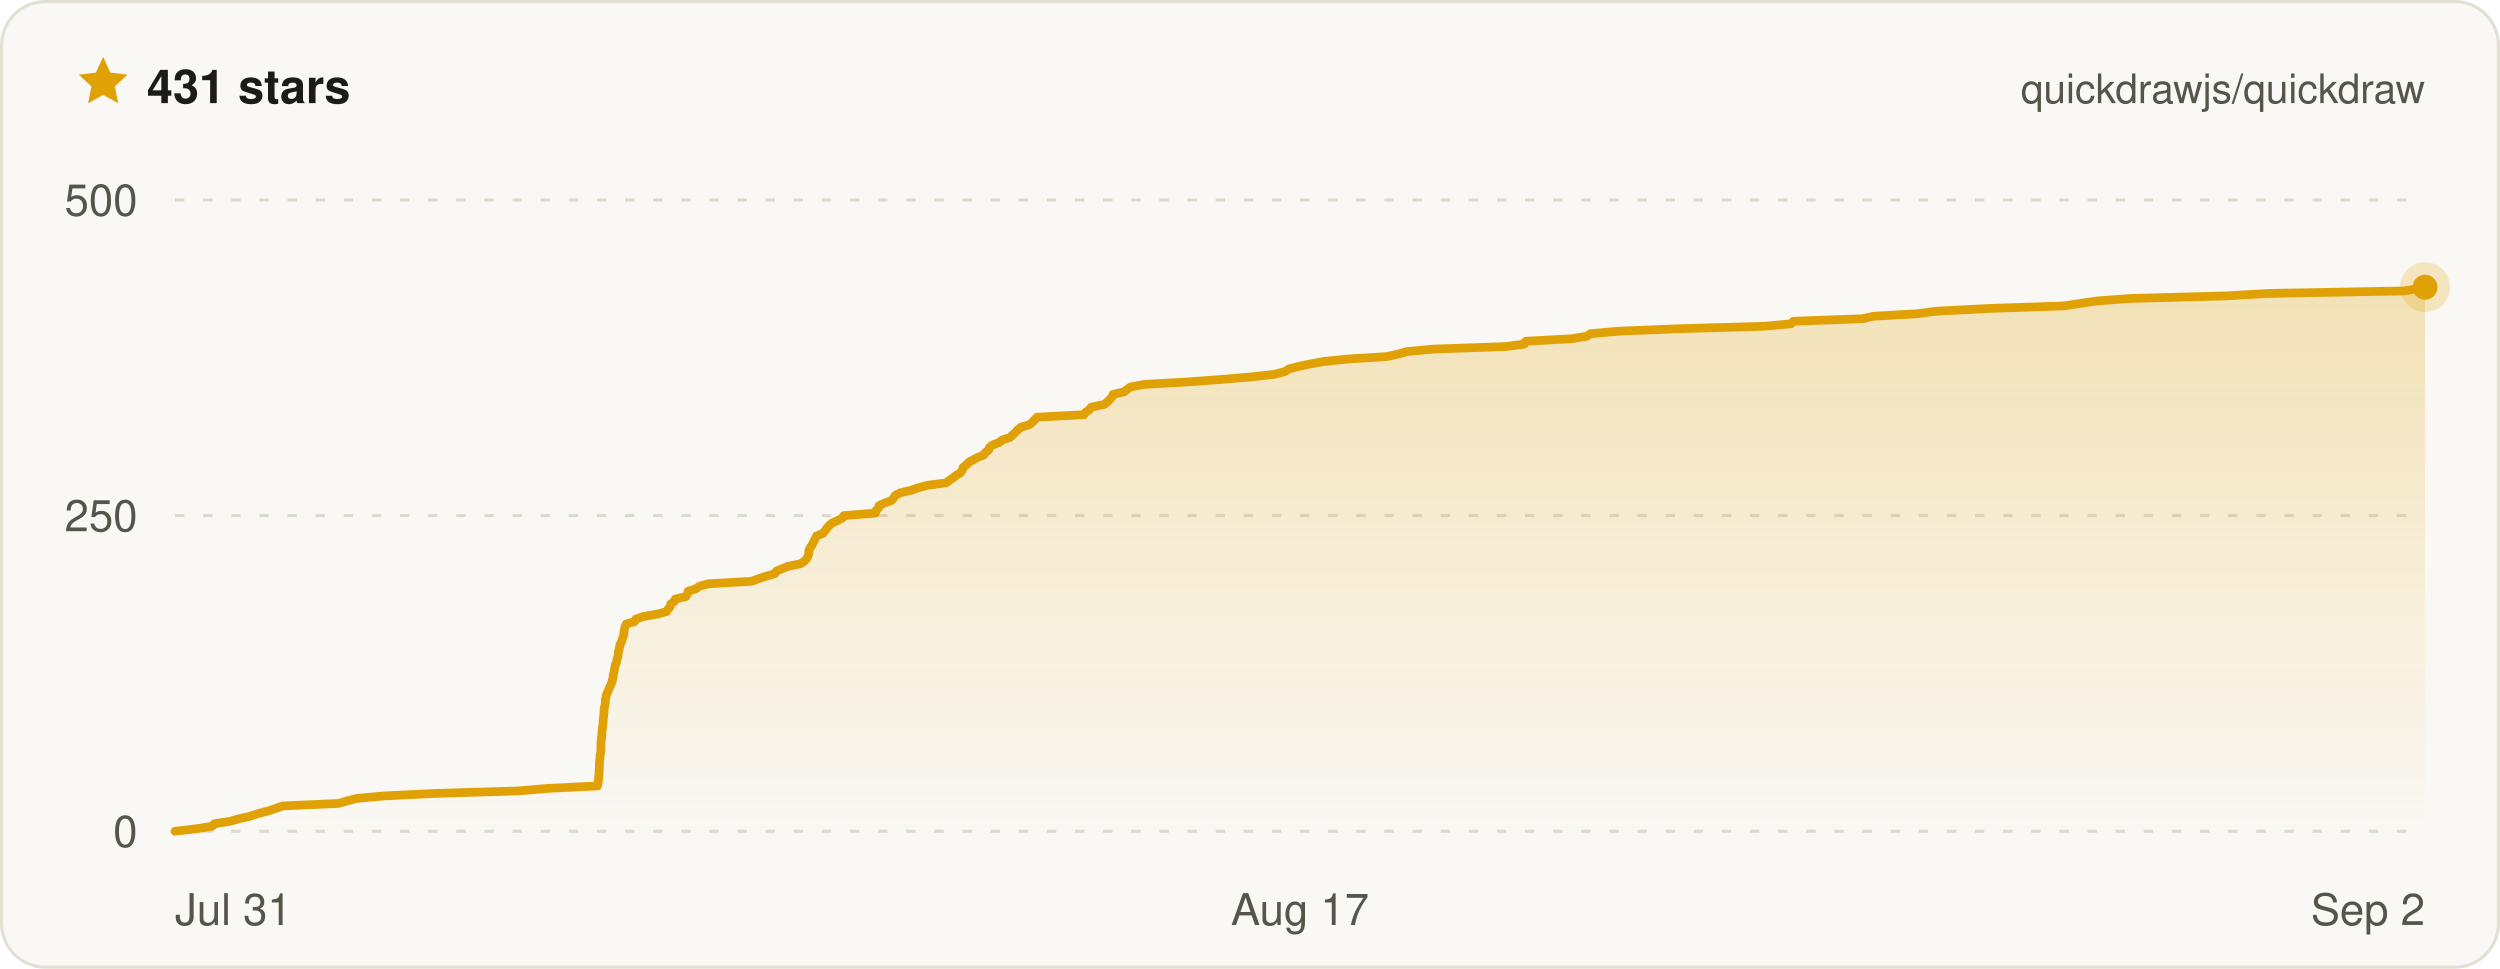
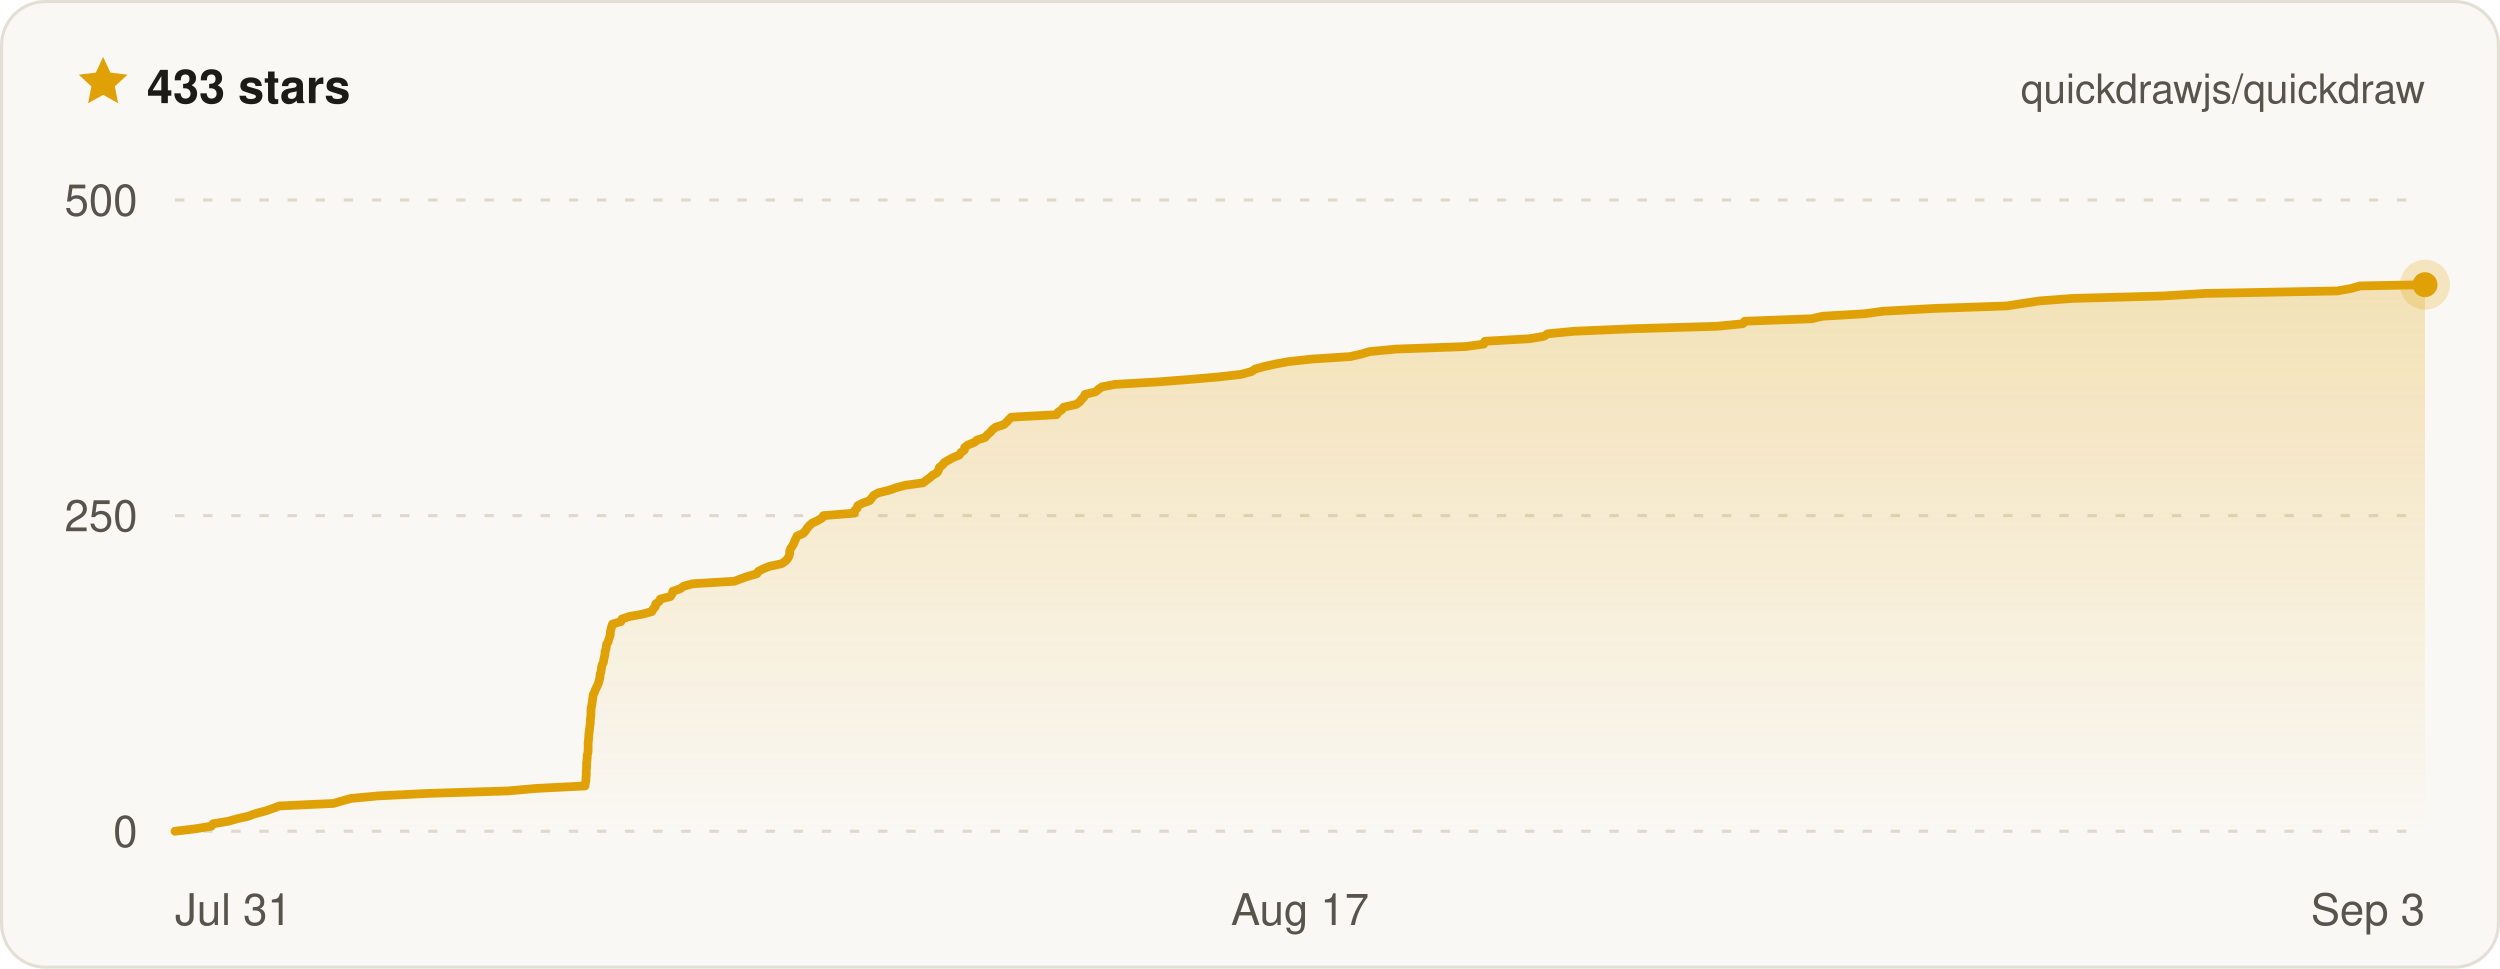
- <svg xmlns="http://www.w3.org/2000/svg" width="800" height="310" viewBox="0 0 800 310" font-family="ui-sans-serif, -apple-system, BlinkMacSystemFont, Segoe UI, Helvetica, Arial, sans-serif" role="img" aria-label="Quickdraw star history on GitHub — 431 stars">
+ <svg xmlns="http://www.w3.org/2000/svg" width="800" height="310" viewBox="0 0 800 310" font-family="ui-sans-serif, -apple-system, BlinkMacSystemFont, Segoe UI, Helvetica, Arial, sans-serif" role="img" aria-label="Quickdraw star history on GitHub — 433 stars">
  <defs>
    <linearGradient id="qd-star-fill" x1="0" y1="0" x2="0" y2="1">
      <stop offset="0%" stop-color="rgba(224, 161, 6, 0.26)" />
      <stop offset="100%" stop-color="rgba(224, 161, 6, 0)" />
    </linearGradient>
  </defs>
  <rect x="0.5" y="0.5" width="799" height="309" rx="14" fill="#faf8f4" stroke="#e3dfd4" />
  <g transform="translate(24 17) scale(0.75)">
    <path d="M12 1.6l3.1 6.7 7.3.9-5.4 5 1.4 7.2L12 17.8l-6.4 3.6L7 14.2 1.6 9.2l7.3-.9L12 1.6z" fill="#e0a106" />
  </g>
-   <text x="47" y="33" fill="#1c1b18" font-size="15" font-weight="700">431 stars</text>
+   <text x="47" y="33" fill="#1c1b18" font-size="15" font-weight="700">433 stars</text>
  <text x="776" y="33" fill="#57544c" font-size="13" text-anchor="end">quickdrawjs/quickdraw</text>
  <line x1="56" x2="776" y1="266" y2="266" stroke="#ded9cc" stroke-width="1" stroke-dasharray="3 6" />
  <line x1="56" x2="776" y1="165" y2="165" stroke="#ded9cc" stroke-width="1" stroke-dasharray="3 6" />
  <line x1="56" x2="776" y1="64" y2="64" stroke="#ded9cc" stroke-width="1" stroke-dasharray="3 6" />
-   <path d="M56 266 L62.9 265.2 L67.9 264.4 L68.6 263.6 L73.7 262.8 L76.5 262 L80.1 261.2 L82.7 260.3 L85.9 259.5 L88.2 258.7 L90.5 257.9 L108.3 257.1 L111.1 256.3 L114.1 255.5 L122.8 254.7 L139.2 253.9 L165.9 253.1 L175.1 252.3 L191.2 251.5 L191.4 250.6 L191.5 249.8 L191.6 249 L191.6 248.2 L191.7 247.4 L191.7 246.6 L191.8 245.8 L191.8 245 L191.8 244.2 L191.9 243.4 L192 242.6 L192 241.8 L192.2 241 L192.3 240.1 L192.3 239.3 L192.3 238.5 L192.3 237.7 L192.4 236.9 L192.5 236.1 L192.6 235.3 L192.6 234.5 L192.7 233.7 L192.8 232.9 L192.9 232.1 L193 231.3 L193 230.4 L193.1 229.6 L193.2 228.8 L193.3 228 L193.3 227.2 L193.4 226.4 L193.6 225.6 L193.7 224.8 L193.7 224 L193.9 223.2 L194 222.4 L194.4 221.6 L194.7 220.8 L195.1 219.9 L195.5 219.1 L195.8 218.3 L196 217.5 L196.2 216.7 L196.2 215.9 L196.5 215.1 L196.6 214.3 L196.8 213.5 L196.9 212.7 L197.3 211.9 L197.4 211.1 L197.7 210.2 L197.8 209.4 L197.9 208.6 L198.1 207.8 L198.3 207 L198.4 206.2 L198.9 205.4 L199.1 204.6 L199.4 203.8 L199.6 203 L199.7 202.2 L199.8 201.4 L200 200.6 L200.4 199.7 L203.1 198.9 L203.5 198.1 L205.8 197.3 L210.4 196.5 L213.3 195.7 L213.8 194.9 L214.5 194.1 L214.6 193.3 L215.8 192.5 L216.1 191.7 L219.5 190.9 L220 190 L220.2 189.2 L222.7 188.4 L223.8 187.6 L226.8 186.8 L240.6 186 L242.7 185.2 L245.1 184.4 L247.9 183.6 L248.4 182.8 L250.2 182 L252.2 181.2 L256.2 180.4 L257.5 179.5 L258.2 178.7 L258.6 177.9 L258.8 177.1 L258.8 176.3 L259.1 175.5 L259.7 174.7 L260.1 173.9 L260.5 173.1 L260.9 172.3 L261.3 171.5 L263.3 170.7 L264.1 169.8 L264.6 169 L265.3 168.2 L266.2 167.4 L268 166.6 L269.5 165.8 L270 165 L280.1 164.2 L280.3 163.4 L281.1 162.6 L281.3 161.8 L283 161 L285.2 160.2 L286 159.3 L286.5 158.5 L288.1 157.7 L291.5 156.9 L293.8 156.1 L296.8 155.3 L302.8 154.5 L303.8 153.7 L305 152.9 L306 152.1 L307.3 151.3 L307.9 150.5 L308.2 149.6 L309.2 148.8 L309.9 148 L311.3 147.2 L312.8 146.4 L314.8 145.6 L315.3 144.8 L316.4 144 L316.6 143.2 L317.6 142.4 L319.7 141.6 L320.7 140.8 L323.2 140 L324.1 139.1 L325 138.3 L325.7 137.5 L326.7 136.7 L329.4 135.9 L330.4 135.1 L331.1 134.3 L331.9 133.5 L346.9 132.7 L347.4 131.9 L348.6 131.1 L349.2 130.3 L353.4 129.4 L354.4 128.6 L355.1 127.8 L355.9 127 L356.2 126.2 L359.7 125.4 L360.7 124.6 L361.8 123.8 L366.2 123 L380.4 122.2 L391.1 121.4 L400.5 120.6 L407.7 119.8 L411.2 118.9 L412.4 118.1 L415.3 117.3 L419.1 116.5 L423.5 115.7 L431.2 114.9 L443.8 114.1 L447.4 113.3 L450.2 112.5 L458.9 111.7 L481.8 110.9 L487.8 110.1 L488.2 109.2 L502.9 108.4 L507.7 107.6 L508.9 106.8 L517.7 106 L537 105.2 L564.8 104.4 L573.2 103.6 L573.9 102.8 L595.9 102 L599.6 101.2 L613.5 100.4 L619.4 99.6 L636.6 98.7 L660.4 97.9 L665.6 97.1 L671.1 96.3 L682 95.5 L712.1 94.7 L725.8 93.9 L769.4 93.1 L774.1 92.3 L776 91.9 L776 91.9 L776 266 L56 266 Z" fill="url(#qd-star-fill)" />
-   <path d="M56 266 L62.9 265.2 L67.9 264.4 L68.6 263.6 L73.7 262.8 L76.5 262 L80.1 261.2 L82.7 260.3 L85.9 259.5 L88.2 258.7 L90.5 257.9 L108.3 257.1 L111.1 256.3 L114.1 255.5 L122.8 254.7 L139.2 253.9 L165.9 253.1 L175.1 252.3 L191.2 251.5 L191.4 250.6 L191.5 249.8 L191.6 249 L191.6 248.2 L191.7 247.4 L191.7 246.6 L191.8 245.8 L191.8 245 L191.8 244.2 L191.9 243.4 L192 242.6 L192 241.8 L192.2 241 L192.3 240.1 L192.3 239.3 L192.3 238.5 L192.3 237.7 L192.4 236.9 L192.5 236.1 L192.6 235.3 L192.6 234.5 L192.7 233.7 L192.8 232.9 L192.9 232.1 L193 231.3 L193 230.4 L193.1 229.6 L193.2 228.8 L193.3 228 L193.3 227.2 L193.4 226.4 L193.6 225.6 L193.7 224.8 L193.7 224 L193.9 223.2 L194 222.4 L194.4 221.6 L194.7 220.8 L195.1 219.9 L195.5 219.1 L195.8 218.3 L196 217.5 L196.2 216.7 L196.2 215.9 L196.5 215.1 L196.6 214.3 L196.8 213.5 L196.9 212.7 L197.3 211.9 L197.4 211.1 L197.7 210.2 L197.8 209.4 L197.9 208.6 L198.1 207.8 L198.3 207 L198.4 206.2 L198.9 205.4 L199.1 204.6 L199.4 203.8 L199.6 203 L199.7 202.2 L199.8 201.4 L200 200.6 L200.4 199.7 L203.1 198.9 L203.5 198.1 L205.8 197.3 L210.4 196.5 L213.3 195.7 L213.8 194.9 L214.5 194.1 L214.6 193.3 L215.8 192.5 L216.1 191.7 L219.5 190.9 L220 190 L220.2 189.2 L222.7 188.4 L223.8 187.6 L226.8 186.8 L240.6 186 L242.7 185.2 L245.1 184.4 L247.9 183.6 L248.4 182.8 L250.2 182 L252.2 181.2 L256.2 180.4 L257.5 179.5 L258.2 178.7 L258.6 177.9 L258.8 177.1 L258.8 176.3 L259.1 175.5 L259.7 174.7 L260.1 173.9 L260.5 173.1 L260.9 172.3 L261.3 171.5 L263.3 170.7 L264.1 169.8 L264.6 169 L265.3 168.2 L266.2 167.4 L268 166.6 L269.5 165.8 L270 165 L280.1 164.2 L280.3 163.4 L281.1 162.6 L281.3 161.8 L283 161 L285.2 160.2 L286 159.3 L286.5 158.5 L288.1 157.7 L291.5 156.9 L293.8 156.1 L296.8 155.3 L302.8 154.5 L303.8 153.7 L305 152.9 L306 152.1 L307.3 151.3 L307.9 150.5 L308.2 149.6 L309.2 148.8 L309.9 148 L311.3 147.2 L312.8 146.4 L314.8 145.6 L315.3 144.8 L316.4 144 L316.6 143.2 L317.6 142.4 L319.7 141.6 L320.7 140.8 L323.2 140 L324.1 139.1 L325 138.3 L325.7 137.5 L326.7 136.7 L329.4 135.9 L330.4 135.1 L331.1 134.3 L331.9 133.5 L346.9 132.7 L347.4 131.9 L348.6 131.1 L349.2 130.3 L353.4 129.4 L354.4 128.6 L355.1 127.8 L355.9 127 L356.2 126.2 L359.7 125.4 L360.7 124.6 L361.8 123.8 L366.2 123 L380.4 122.2 L391.1 121.4 L400.5 120.6 L407.7 119.8 L411.2 118.9 L412.4 118.1 L415.3 117.3 L419.1 116.5 L423.5 115.7 L431.2 114.9 L443.8 114.1 L447.4 113.3 L450.2 112.5 L458.9 111.7 L481.8 110.9 L487.8 110.1 L488.2 109.2 L502.9 108.4 L507.7 107.6 L508.9 106.8 L517.7 106 L537 105.2 L564.8 104.4 L573.2 103.6 L573.9 102.8 L595.9 102 L599.6 101.2 L613.5 100.4 L619.4 99.6 L636.6 98.7 L660.4 97.9 L665.6 97.1 L671.1 96.3 L682 95.5 L712.1 94.7 L725.8 93.9 L769.4 93.1 L774.1 92.3 L776 91.9 L776 91.9" fill="none" stroke="#e0a106" stroke-width="2.8" stroke-linejoin="round" stroke-linecap="round" />
-   <circle cx="776" cy="91.9" r="8" fill="#e0a106" opacity="0.22" />
-   <circle cx="776" cy="91.9" r="4" fill="#e0a106" />
+   <path d="M56 266 L62.6 265.2 L67.6 264.4 L68.2 263.6 L73.1 262.8 L75.9 262 L79.4 261.2 L81.9 260.3 L85 259.5 L87.3 258.7 L89.4 257.9 L106.7 257.1 L109.4 256.3 L112.3 255.5 L120.8 254.7 L136.7 253.9 L162.6 253.1 L171.5 252.3 L187.2 251.5 L187.3 250.6 L187.5 249.8 L187.5 249 L187.6 248.2 L187.6 247.4 L187.6 246.6 L187.7 245.8 L187.7 245 L187.7 244.2 L187.8 243.4 L187.9 242.6 L187.9 241.8 L188.1 241 L188.2 240.1 L188.2 239.3 L188.2 238.5 L188.2 237.7 L188.3 236.9 L188.4 236.1 L188.4 235.3 L188.5 234.5 L188.6 233.7 L188.7 232.9 L188.8 232.1 L188.9 231.3 L188.9 230.4 L189 229.6 L189.1 228.8 L189.1 228 L189.1 227.2 L189.2 226.4 L189.4 225.6 L189.5 224.8 L189.6 224 L189.7 223.2 L189.8 222.4 L190.2 221.6 L190.5 220.8 L190.9 219.9 L191.3 219.1 L191.6 218.3 L191.8 217.5 L192 216.7 L192 215.9 L192.3 215.1 L192.4 214.3 L192.5 213.5 L192.7 212.7 L193.1 211.9 L193.2 211.1 L193.4 210.2 L193.6 209.4 L193.6 208.6 L193.9 207.8 L194 207 L194.1 206.2 L194.6 205.4 L194.8 204.6 L195.1 203.8 L195.3 203 L195.3 202.2 L195.5 201.4 L195.7 200.6 L196 199.7 L198.7 198.9 L199 198.1 L201.3 197.3 L205.7 196.5 L208.6 195.7 L209 194.9 L209.7 194.1 L209.8 193.3 L210.9 192.5 L211.3 191.7 L214.5 190.9 L215.1 190 L215.3 189.2 L217.7 188.4 L218.7 187.6 L221.7 186.8 L235 186 L237.1 185.2 L239.4 184.4 L242.2 183.6 L242.7 182.8 L244.3 182 L246.3 181.2 L250.1 180.4 L251.4 179.5 L252.1 178.7 L252.5 177.9 L252.7 177.1 L252.7 176.3 L253 175.5 L253.6 174.7 L254 173.9 L254.3 173.1 L254.7 172.3 L255.1 171.5 L257 170.7 L257.8 169.8 L258.3 169 L259 168.2 L259.9 167.4 L261.6 166.6 L263 165.8 L263.5 165 L273.4 164.2 L273.5 163.4 L274.3 162.6 L274.5 161.8 L276.1 161 L278.3 160.2 L279 159.3 L279.6 158.5 L281.1 157.7 L284.4 156.9 L286.7 156.1 L289.6 155.3 L295.4 154.5 L296.4 153.7 L297.5 152.9 L298.4 152.1 L299.8 151.3 L300.3 150.5 L300.6 149.6 L301.6 148.8 L302.2 148 L303.6 147.2 L305 146.4 L307 145.6 L307.5 144.8 L308.6 144 L308.7 143.2 L309.7 142.4 L311.7 141.6 L312.7 140.8 L315.2 140 L316 139.1 L316.9 138.3 L317.6 137.5 L318.6 136.7 L321.2 135.9 L322.1 135.1 L322.8 134.3 L323.6 133.5 L338.1 132.7 L338.6 131.9 L339.8 131.1 L340.4 130.3 L344.4 129.4 L345.5 128.6 L346.1 127.8 L346.9 127 L347.2 126.2 L350.5 125.4 L351.5 124.6 L352.6 123.8 L356.8 123 L370.7 122.2 L381 121.4 L390.1 120.6 L397.1 119.8 L400.5 118.9 L401.6 118.1 L404.5 117.3 L408.1 116.5 L412.4 115.7 L419.9 114.9 L432.1 114.1 L435.6 113.3 L438.3 112.5 L446.8 111.7 L469 110.9 L474.8 110.1 L475.2 109.2 L489.4 108.4 L494.1 107.6 L495.3 106.8 L503.8 106 L522.5 105.2 L549.5 104.4 L557.7 103.6 L558.3 102.8 L579.7 102 L583.2 101.2 L596.7 100.4 L602.5 99.6 L619.1 98.7 L642.2 97.9 L647.3 97.1 L652.6 96.3 L663.1 95.5 L692.3 94.7 L705.6 93.9 L747.9 93.1 L752.4 92.3 L755.2 91.5 L776 91.1 L776 91.1 L776 266 L56 266 Z" fill="url(#qd-star-fill)" />
+   <path d="M56 266 L62.6 265.2 L67.6 264.4 L68.2 263.6 L73.1 262.8 L75.9 262 L79.4 261.2 L81.9 260.3 L85 259.5 L87.3 258.7 L89.4 257.9 L106.7 257.1 L109.4 256.3 L112.3 255.5 L120.8 254.7 L136.7 253.9 L162.6 253.1 L171.5 252.3 L187.2 251.5 L187.3 250.6 L187.5 249.8 L187.5 249 L187.6 248.2 L187.6 247.4 L187.6 246.6 L187.7 245.8 L187.7 245 L187.7 244.2 L187.8 243.4 L187.9 242.6 L187.9 241.8 L188.1 241 L188.2 240.1 L188.2 239.3 L188.2 238.5 L188.2 237.7 L188.3 236.9 L188.4 236.1 L188.4 235.3 L188.5 234.5 L188.6 233.7 L188.7 232.9 L188.8 232.1 L188.9 231.3 L188.9 230.4 L189 229.6 L189.1 228.8 L189.1 228 L189.1 227.2 L189.2 226.4 L189.4 225.6 L189.5 224.8 L189.6 224 L189.7 223.2 L189.8 222.4 L190.2 221.6 L190.5 220.8 L190.9 219.9 L191.3 219.1 L191.6 218.3 L191.8 217.5 L192 216.7 L192 215.9 L192.3 215.1 L192.4 214.3 L192.5 213.5 L192.7 212.7 L193.1 211.9 L193.2 211.1 L193.4 210.2 L193.6 209.4 L193.6 208.6 L193.9 207.8 L194 207 L194.1 206.2 L194.6 205.4 L194.8 204.6 L195.1 203.8 L195.3 203 L195.3 202.2 L195.5 201.4 L195.7 200.6 L196 199.7 L198.7 198.9 L199 198.1 L201.3 197.3 L205.7 196.5 L208.6 195.7 L209 194.9 L209.7 194.1 L209.8 193.3 L210.9 192.5 L211.3 191.7 L214.5 190.9 L215.1 190 L215.3 189.2 L217.7 188.4 L218.7 187.6 L221.7 186.8 L235 186 L237.1 185.2 L239.4 184.4 L242.2 183.6 L242.7 182.8 L244.3 182 L246.3 181.2 L250.1 180.4 L251.4 179.5 L252.1 178.7 L252.5 177.9 L252.7 177.1 L252.7 176.3 L253 175.5 L253.6 174.7 L254 173.9 L254.3 173.1 L254.7 172.3 L255.1 171.5 L257 170.7 L257.8 169.8 L258.3 169 L259 168.2 L259.9 167.4 L261.6 166.6 L263 165.8 L263.5 165 L273.4 164.2 L273.5 163.4 L274.3 162.6 L274.5 161.8 L276.1 161 L278.3 160.2 L279 159.3 L279.6 158.5 L281.1 157.7 L284.4 156.9 L286.7 156.1 L289.6 155.3 L295.4 154.5 L296.4 153.7 L297.5 152.9 L298.4 152.1 L299.8 151.3 L300.3 150.5 L300.6 149.6 L301.6 148.8 L302.2 148 L303.6 147.2 L305 146.4 L307 145.6 L307.5 144.8 L308.6 144 L308.7 143.2 L309.7 142.4 L311.7 141.6 L312.7 140.8 L315.2 140 L316 139.1 L316.9 138.3 L317.6 137.5 L318.6 136.7 L321.2 135.9 L322.1 135.1 L322.8 134.3 L323.6 133.5 L338.1 132.7 L338.6 131.9 L339.8 131.1 L340.4 130.3 L344.4 129.4 L345.5 128.6 L346.1 127.8 L346.9 127 L347.2 126.2 L350.5 125.4 L351.5 124.6 L352.6 123.8 L356.8 123 L370.7 122.2 L381 121.4 L390.1 120.6 L397.1 119.8 L400.5 118.9 L401.6 118.1 L404.5 117.3 L408.1 116.5 L412.4 115.7 L419.9 114.9 L432.1 114.1 L435.6 113.3 L438.3 112.5 L446.8 111.7 L469 110.9 L474.8 110.1 L475.2 109.2 L489.4 108.4 L494.1 107.6 L495.3 106.8 L503.8 106 L522.5 105.2 L549.5 104.4 L557.7 103.6 L558.3 102.8 L579.7 102 L583.2 101.2 L596.7 100.4 L602.5 99.6 L619.1 98.7 L642.2 97.9 L647.3 97.1 L652.6 96.3 L663.1 95.5 L692.3 94.7 L705.6 93.9 L747.9 93.1 L752.4 92.3 L755.2 91.5 L776 91.1 L776 91.1" fill="none" stroke="#e0a106" stroke-width="2.8" stroke-linejoin="round" stroke-linecap="round" />
+   <circle cx="776" cy="91.1" r="8" fill="#e0a106" opacity="0.22" />
+   <circle cx="776" cy="91.1" r="4" fill="#e0a106" />
  <text x="44" y="271" fill="#57544c" font-size="14" text-anchor="end">0</text>
  <text x="44" y="170" fill="#57544c" font-size="14" text-anchor="end">250</text>
  <text x="44" y="69" fill="#57544c" font-size="14" text-anchor="end">500</text>
  <text x="56" y="296" fill="#57544c" font-size="14" text-anchor="start">Jul 31</text>
  <text x="416" y="296" fill="#57544c" font-size="14" text-anchor="middle">Aug 17</text>
-   <text x="776" y="296" fill="#57544c" font-size="14" text-anchor="end">Sep 2</text>
+   <text x="776" y="296" fill="#57544c" font-size="14" text-anchor="end">Sep 3</text>
</svg>
